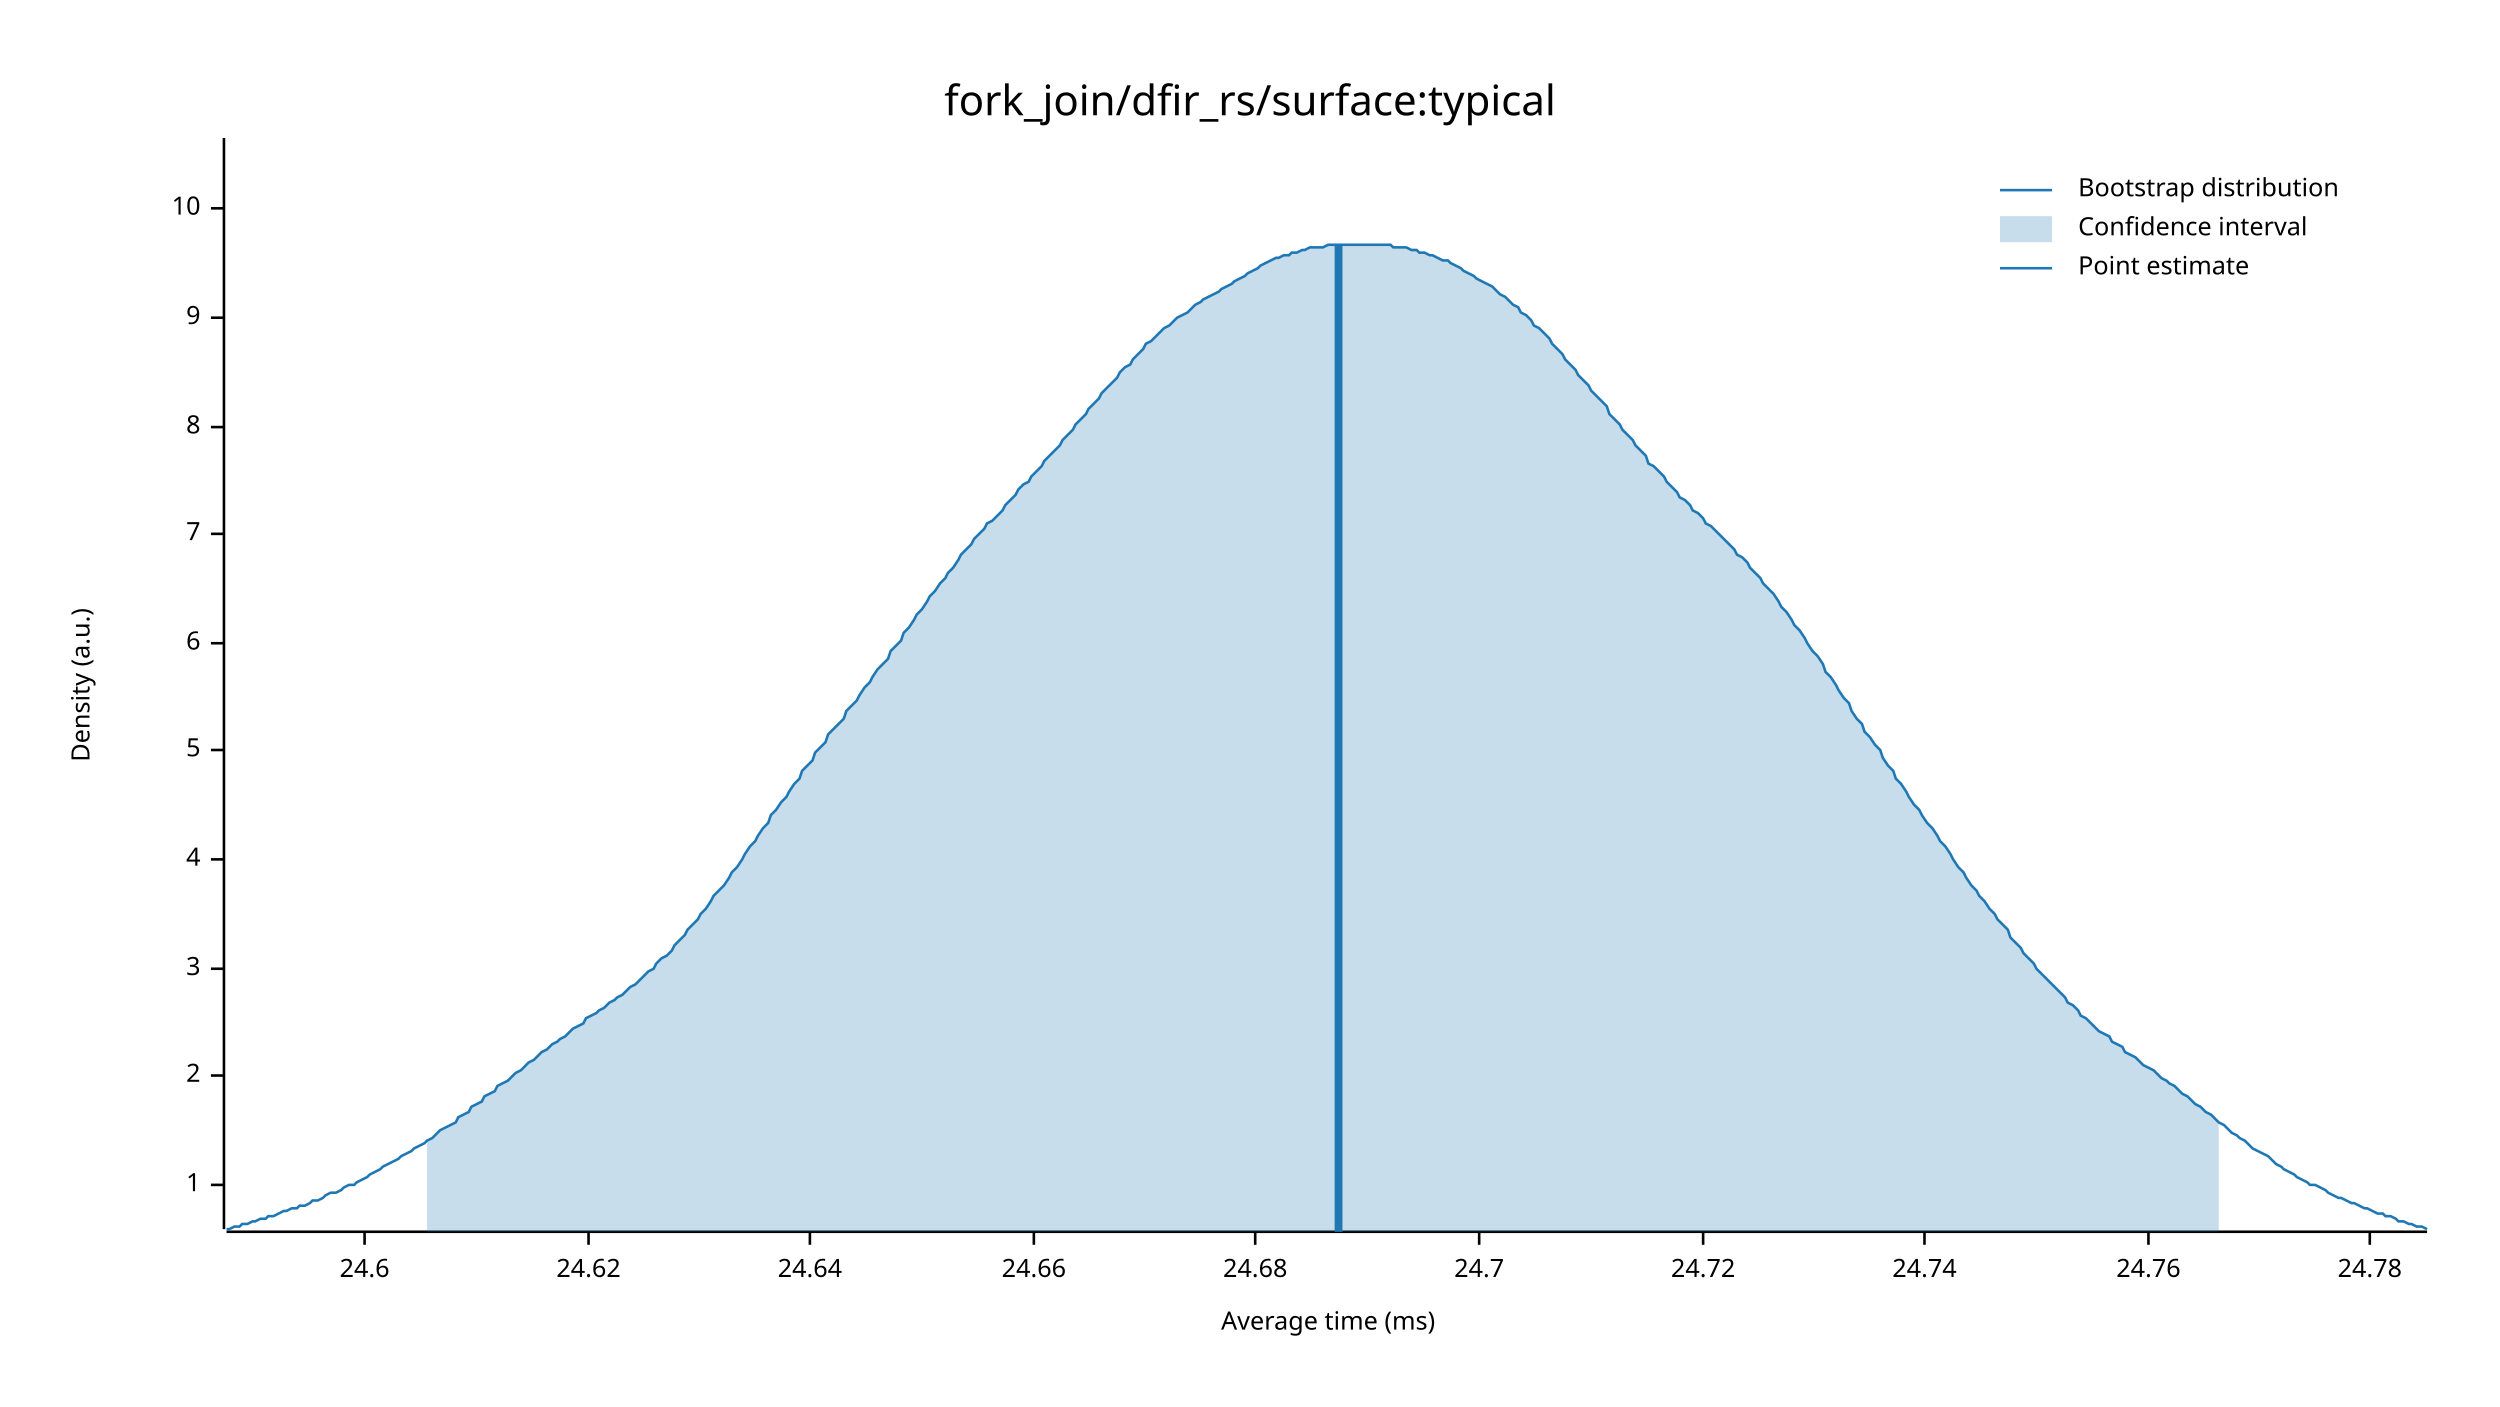
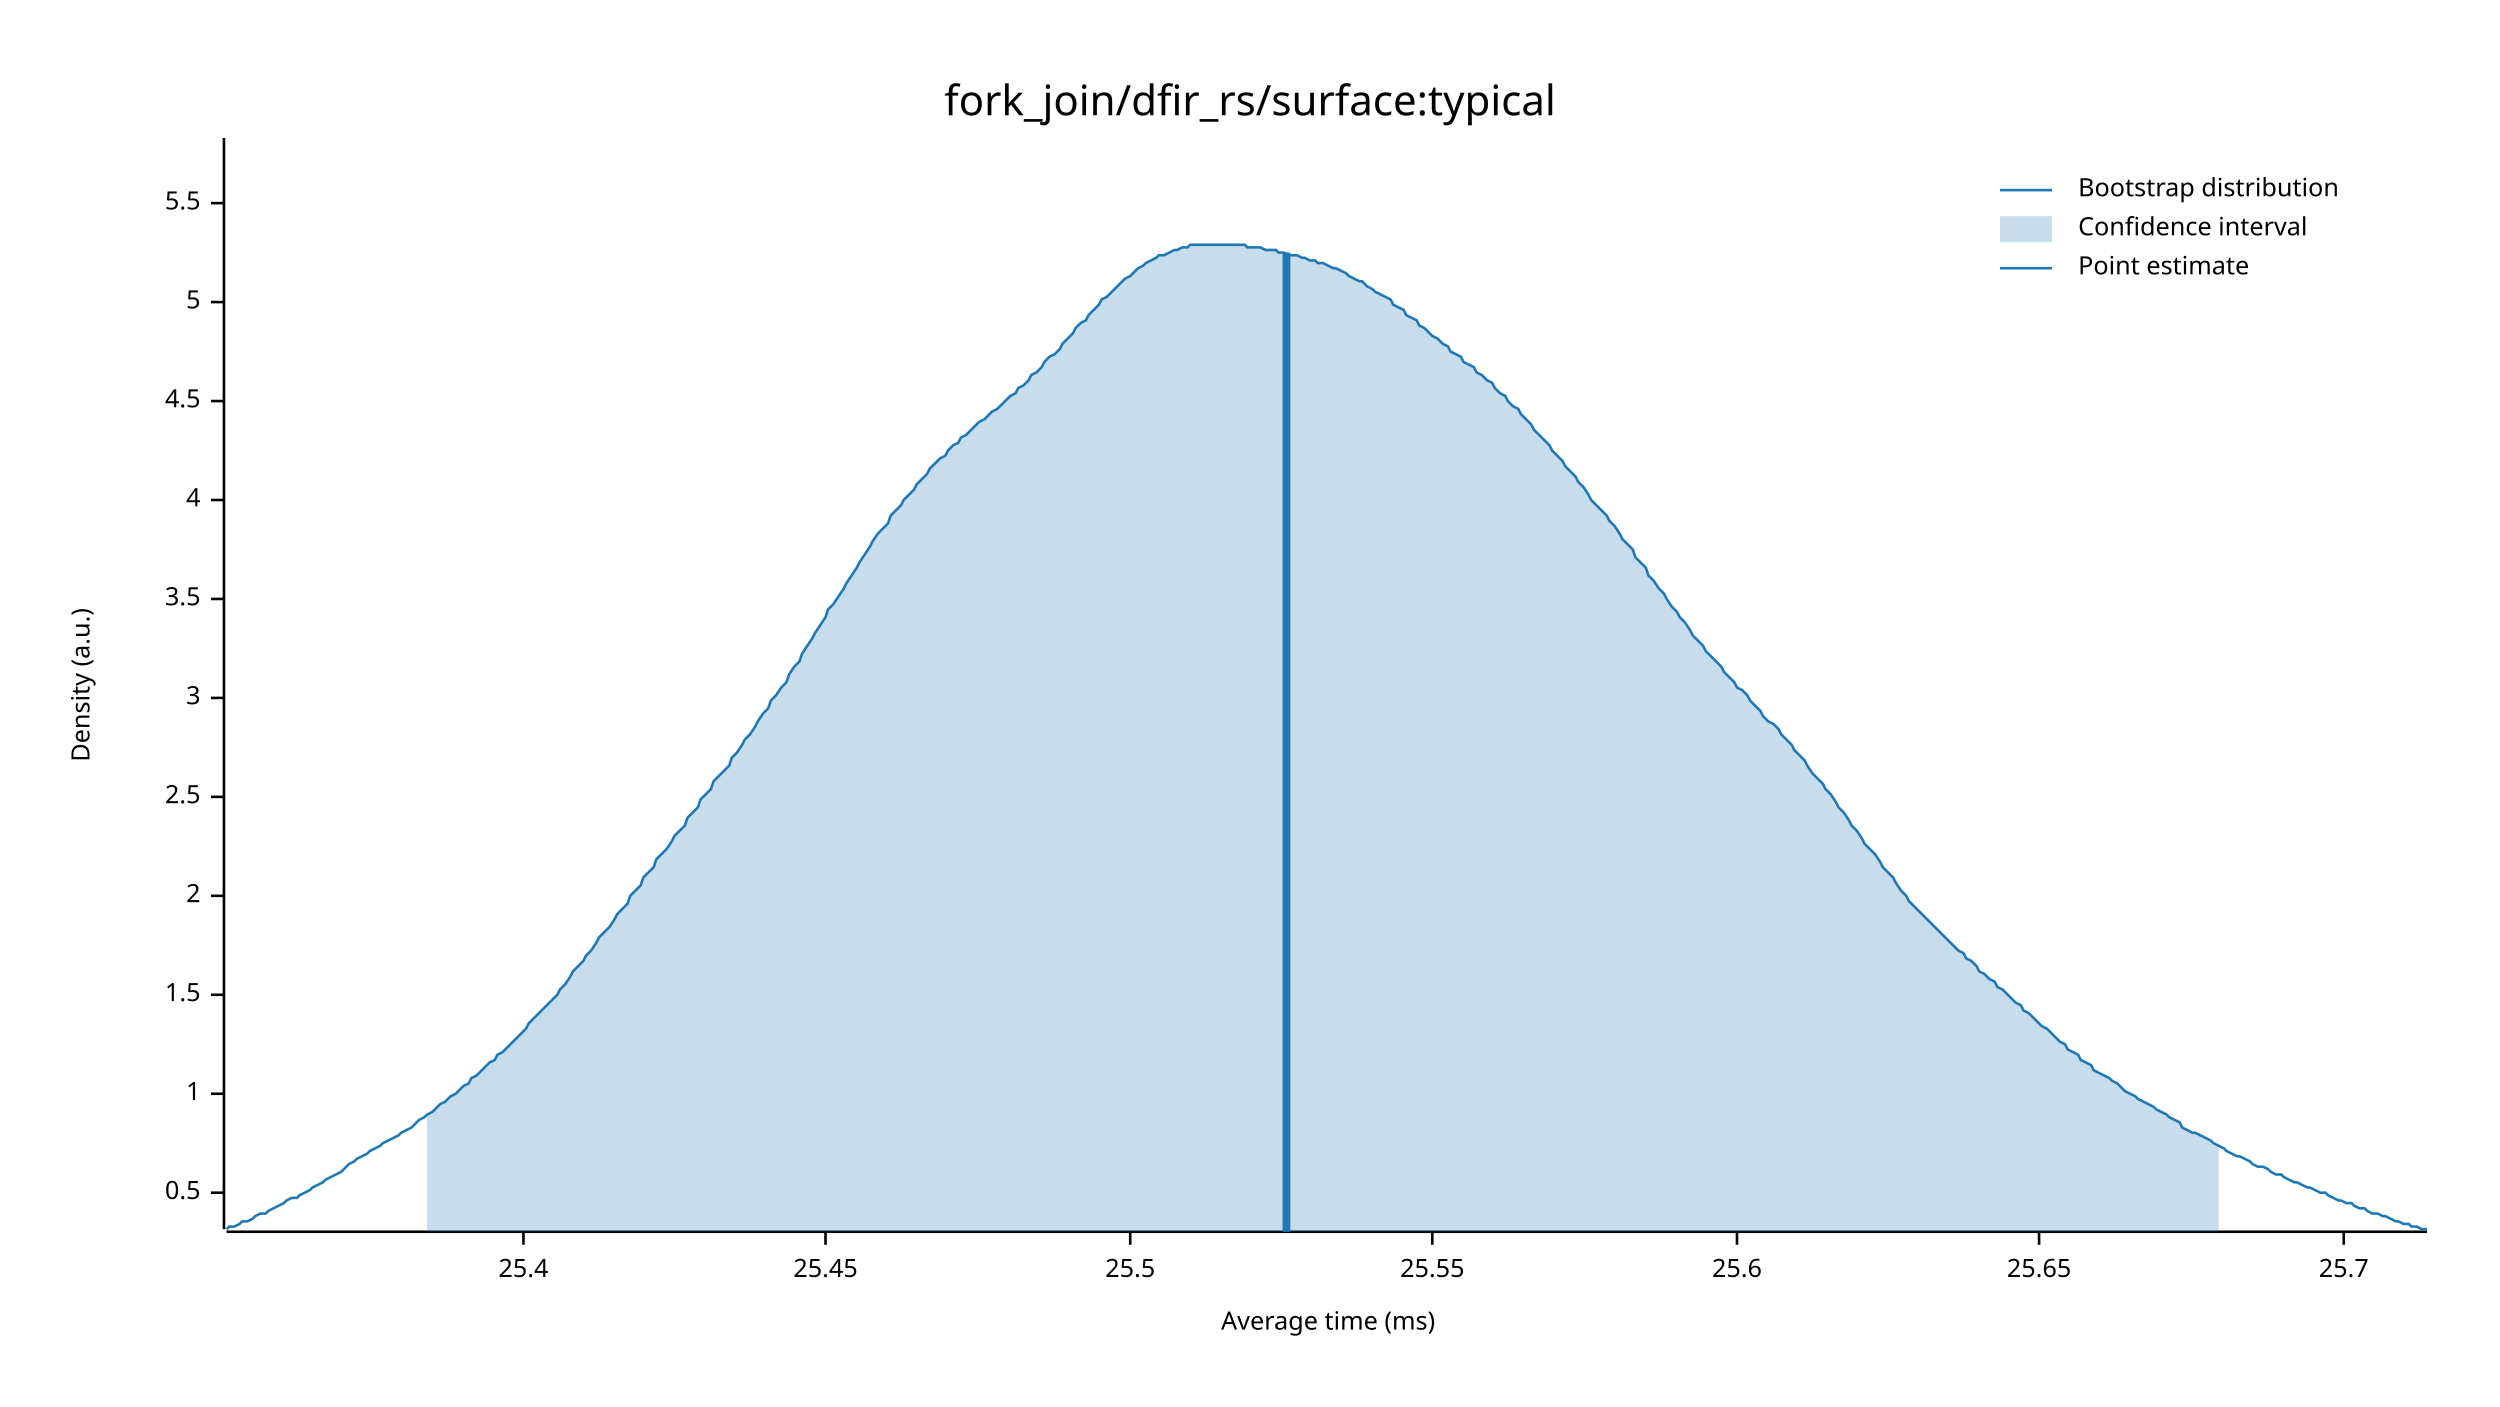
<svg xmlns="http://www.w3.org/2000/svg" width="960" height="540" viewBox="0 0 960 540">
  <text x="480" y="32" dy="0.76em" text-anchor="middle" font-family="sans-serif" font-size="16.129" opacity="1" fill="#000000">
fork_join/dfir_rs/surface:typical
</text>
  <text x="27" y="263" dy="0.76em" text-anchor="middle" font-family="sans-serif" font-size="9.677" opacity="1" fill="#000000" transform="rotate(270, 27, 263)">
Density (a.u.)
</text>
  <text x="510" y="513" dy="-0.5ex" text-anchor="middle" font-family="sans-serif" font-size="9.677" opacity="1" fill="#000000">
Average time (ms)
</text>
  <polyline fill="none" opacity="1" stroke="#000000" stroke-width="1" points="86,53 86,472 " />
-   <text x="77" y="455" dy="0.5ex" text-anchor="end" font-family="sans-serif" font-size="9.677" opacity="1" fill="#000000">
+   <text x="77" y="458" dy="0.5ex" text-anchor="end" font-family="sans-serif" font-size="9.677" opacity="1" fill="#000000">
+ 0.5
+ </text>
+   <polyline fill="none" opacity="1" stroke="#000000" stroke-width="1" points="81,458 86,458 " />
+   <text x="77" y="420" dy="0.5ex" text-anchor="end" font-family="sans-serif" font-size="9.677" opacity="1" fill="#000000">
1
</text>
-   <polyline fill="none" opacity="1" stroke="#000000" stroke-width="1" points="81,455 86,455 " />
-   <text x="77" y="413" dy="0.5ex" text-anchor="end" font-family="sans-serif" font-size="9.677" opacity="1" fill="#000000">
+   <polyline fill="none" opacity="1" stroke="#000000" stroke-width="1" points="81,420 86,420 " />
+   <text x="77" y="382" dy="0.5ex" text-anchor="end" font-family="sans-serif" font-size="9.677" opacity="1" fill="#000000">
+ 1.5
+ </text>
+   <polyline fill="none" opacity="1" stroke="#000000" stroke-width="1" points="81,382 86,382 " />
+   <text x="77" y="344" dy="0.5ex" text-anchor="end" font-family="sans-serif" font-size="9.677" opacity="1" fill="#000000">
2
</text>
-   <polyline fill="none" opacity="1" stroke="#000000" stroke-width="1" points="81,413 86,413 " />
-   <text x="77" y="372" dy="0.5ex" text-anchor="end" font-family="sans-serif" font-size="9.677" opacity="1" fill="#000000">
+   <polyline fill="none" opacity="1" stroke="#000000" stroke-width="1" points="81,344 86,344 " />
+   <text x="77" y="306" dy="0.5ex" text-anchor="end" font-family="sans-serif" font-size="9.677" opacity="1" fill="#000000">
+ 2.5
+ </text>
+   <polyline fill="none" opacity="1" stroke="#000000" stroke-width="1" points="81,306 86,306 " />
+   <text x="77" y="268" dy="0.5ex" text-anchor="end" font-family="sans-serif" font-size="9.677" opacity="1" fill="#000000">
3
</text>
-   <polyline fill="none" opacity="1" stroke="#000000" stroke-width="1" points="81,372 86,372 " />
-   <text x="77" y="330" dy="0.5ex" text-anchor="end" font-family="sans-serif" font-size="9.677" opacity="1" fill="#000000">
+   <polyline fill="none" opacity="1" stroke="#000000" stroke-width="1" points="81,268 86,268 " />
+   <text x="77" y="230" dy="0.5ex" text-anchor="end" font-family="sans-serif" font-size="9.677" opacity="1" fill="#000000">
+ 3.5
+ </text>
+   <polyline fill="none" opacity="1" stroke="#000000" stroke-width="1" points="81,230 86,230 " />
+   <text x="77" y="192" dy="0.5ex" text-anchor="end" font-family="sans-serif" font-size="9.677" opacity="1" fill="#000000">
4
</text>
-   <polyline fill="none" opacity="1" stroke="#000000" stroke-width="1" points="81,330 86,330 " />
-   <text x="77" y="288" dy="0.5ex" text-anchor="end" font-family="sans-serif" font-size="9.677" opacity="1" fill="#000000">
+   <polyline fill="none" opacity="1" stroke="#000000" stroke-width="1" points="81,192 86,192 " />
+   <text x="77" y="154" dy="0.5ex" text-anchor="end" font-family="sans-serif" font-size="9.677" opacity="1" fill="#000000">
+ 4.5
+ </text>
+   <polyline fill="none" opacity="1" stroke="#000000" stroke-width="1" points="81,154 86,154 " />
+   <text x="77" y="116" dy="0.5ex" text-anchor="end" font-family="sans-serif" font-size="9.677" opacity="1" fill="#000000">
5
</text>
-   <polyline fill="none" opacity="1" stroke="#000000" stroke-width="1" points="81,288 86,288 " />
-   <text x="77" y="247" dy="0.5ex" text-anchor="end" font-family="sans-serif" font-size="9.677" opacity="1" fill="#000000">
- 6
+   <polyline fill="none" opacity="1" stroke="#000000" stroke-width="1" points="81,116 86,116 " />
+   <text x="77" y="78" dy="0.5ex" text-anchor="end" font-family="sans-serif" font-size="9.677" opacity="1" fill="#000000">
+ 5.5
</text>
-   <polyline fill="none" opacity="1" stroke="#000000" stroke-width="1" points="81,247 86,247 " />
-   <text x="77" y="205" dy="0.5ex" text-anchor="end" font-family="sans-serif" font-size="9.677" opacity="1" fill="#000000">
- 7
+   <polyline fill="none" opacity="1" stroke="#000000" stroke-width="1" points="81,78 86,78 " />
+   <polyline fill="none" opacity="1" stroke="#000000" stroke-width="1" points="87,473 932,473 " />
+   <text x="201" y="483" dy="0.76em" text-anchor="middle" font-family="sans-serif" font-size="9.677" opacity="1" fill="#000000">
+ 25.4
</text>
-   <polyline fill="none" opacity="1" stroke="#000000" stroke-width="1" points="81,205 86,205 " />
-   <text x="77" y="164" dy="0.5ex" text-anchor="end" font-family="sans-serif" font-size="9.677" opacity="1" fill="#000000">
- 8
+   <polyline fill="none" opacity="1" stroke="#000000" stroke-width="1" points="201,473 201,478 " />
+   <text x="317" y="483" dy="0.76em" text-anchor="middle" font-family="sans-serif" font-size="9.677" opacity="1" fill="#000000">
+ 25.45
</text>
-   <polyline fill="none" opacity="1" stroke="#000000" stroke-width="1" points="81,164 86,164 " />
-   <text x="77" y="122" dy="0.5ex" text-anchor="end" font-family="sans-serif" font-size="9.677" opacity="1" fill="#000000">
- 9
+   <polyline fill="none" opacity="1" stroke="#000000" stroke-width="1" points="317,473 317,478 " />
+   <text x="434" y="483" dy="0.76em" text-anchor="middle" font-family="sans-serif" font-size="9.677" opacity="1" fill="#000000">
+ 25.5
</text>
-   <polyline fill="none" opacity="1" stroke="#000000" stroke-width="1" points="81,122 86,122 " />
-   <text x="77" y="80" dy="0.5ex" text-anchor="end" font-family="sans-serif" font-size="9.677" opacity="1" fill="#000000">
- 10
+   <polyline fill="none" opacity="1" stroke="#000000" stroke-width="1" points="434,473 434,478 " />
+   <text x="550" y="483" dy="0.76em" text-anchor="middle" font-family="sans-serif" font-size="9.677" opacity="1" fill="#000000">
+ 25.55
</text>
-   <polyline fill="none" opacity="1" stroke="#000000" stroke-width="1" points="81,80 86,80 " />
-   <polyline fill="none" opacity="1" stroke="#000000" stroke-width="1" points="87,473 932,473 " />
-   <text x="140" y="483" dy="0.76em" text-anchor="middle" font-family="sans-serif" font-size="9.677" opacity="1" fill="#000000">
- 24.6
+   <polyline fill="none" opacity="1" stroke="#000000" stroke-width="1" points="550,473 550,478 " />
+   <text x="667" y="483" dy="0.76em" text-anchor="middle" font-family="sans-serif" font-size="9.677" opacity="1" fill="#000000">
+ 25.6
</text>
-   <polyline fill="none" opacity="1" stroke="#000000" stroke-width="1" points="140,473 140,478 " />
-   <text x="226" y="483" dy="0.76em" text-anchor="middle" font-family="sans-serif" font-size="9.677" opacity="1" fill="#000000">
- 24.62
+   <polyline fill="none" opacity="1" stroke="#000000" stroke-width="1" points="667,473 667,478 " />
+   <text x="783" y="483" dy="0.76em" text-anchor="middle" font-family="sans-serif" font-size="9.677" opacity="1" fill="#000000">
+ 25.65
</text>
-   <polyline fill="none" opacity="1" stroke="#000000" stroke-width="1" points="226,473 226,478 " />
-   <text x="311" y="483" dy="0.76em" text-anchor="middle" font-family="sans-serif" font-size="9.677" opacity="1" fill="#000000">
- 24.64
+   <polyline fill="none" opacity="1" stroke="#000000" stroke-width="1" points="783,473 783,478 " />
+   <text x="900" y="483" dy="0.76em" text-anchor="middle" font-family="sans-serif" font-size="9.677" opacity="1" fill="#000000">
+ 25.7
</text>
-   <polyline fill="none" opacity="1" stroke="#000000" stroke-width="1" points="311,473 311,478 " />
-   <text x="397" y="483" dy="0.76em" text-anchor="middle" font-family="sans-serif" font-size="9.677" opacity="1" fill="#000000">
- 24.66
- </text>
-   <polyline fill="none" opacity="1" stroke="#000000" stroke-width="1" points="397,473 397,478 " />
-   <text x="482" y="483" dy="0.76em" text-anchor="middle" font-family="sans-serif" font-size="9.677" opacity="1" fill="#000000">
- 24.68
- </text>
-   <polyline fill="none" opacity="1" stroke="#000000" stroke-width="1" points="482,473 482,478 " />
-   <text x="568" y="483" dy="0.76em" text-anchor="middle" font-family="sans-serif" font-size="9.677" opacity="1" fill="#000000">
- 24.7
- </text>
-   <polyline fill="none" opacity="1" stroke="#000000" stroke-width="1" points="568,473 568,478 " />
-   <text x="654" y="483" dy="0.76em" text-anchor="middle" font-family="sans-serif" font-size="9.677" opacity="1" fill="#000000">
- 24.72
- </text>
-   <polyline fill="none" opacity="1" stroke="#000000" stroke-width="1" points="654,473 654,478 " />
-   <text x="739" y="483" dy="0.76em" text-anchor="middle" font-family="sans-serif" font-size="9.677" opacity="1" fill="#000000">
- 24.74
- </text>
-   <polyline fill="none" opacity="1" stroke="#000000" stroke-width="1" points="739,473 739,478 " />
-   <text x="825" y="483" dy="0.76em" text-anchor="middle" font-family="sans-serif" font-size="9.677" opacity="1" fill="#000000">
- 24.76
- </text>
-   <polyline fill="none" opacity="1" stroke="#000000" stroke-width="1" points="825,473 825,478 " />
-   <text x="910" y="483" dy="0.76em" text-anchor="middle" font-family="sans-serif" font-size="9.677" opacity="1" fill="#000000">
- 24.78
- </text>
-   <polyline fill="none" opacity="1" stroke="#000000" stroke-width="1" points="910,473 910,478 " />
-   <polyline fill="none" opacity="1" stroke="#1F78B4" stroke-width="1" points="87,472 88,472 90,471 92,471 93,470 95,470 97,469 98,469 100,468 102,468 103,467 105,467 107,466 109,465 110,465 112,464 114,464 115,463 117,463 119,462 120,461 122,461 124,460 125,459 127,458 129,458 131,457 132,456 134,455 136,455 137,454 139,453 141,452 142,451 144,450 146,449 147,448 149,447 151,446 153,445 154,444 156,443 158,442 159,441 161,440 163,439 164,438 166,437 168,435 169,434 171,433 173,432 175,431 176,429 178,428 180,427 181,425 183,424 185,423 186,421 188,420 190,419 191,417 193,416 195,415 197,413 198,412 200,411 202,409 203,408 205,407 207,405 208,404 210,403 212,401 214,400 215,399 217,398 219,396 220,395 222,394 224,393 225,391 227,390 229,389 230,388 232,387 234,385 236,384 237,383 239,382 241,380 242,379 244,378 246,376 247,375 249,373 251,372 252,370 254,368 256,367 258,365 259,363 261,361 263,359 264,357 266,355 268,353 269,351 271,349 273,346 274,344 276,342 278,340 280,337 281,335 283,333 285,330 286,328 288,325 290,323 291,321 293,318 295,316 296,313 298,311 300,308 302,306 303,304 305,301 307,299 308,296 310,294 312,292 313,289 315,287 317,285 318,282 320,280 322,278 324,276 325,273 327,271 329,269 330,267 332,264 334,262 335,260 337,257 339,255 341,253 342,250 344,248 346,246 347,243 349,241 351,238 352,236 354,234 356,231 357,229 359,227 361,224 363,222 364,220 366,218 368,215 369,213 371,211 373,209 374,207 376,205 378,203 379,201 381,200 383,198 385,196 386,194 388,192 390,190 391,188 393,186 395,185 396,183 398,181 400,179 401,177 403,175 405,173 407,171 408,169 410,167 412,165 413,163 415,161 417,159 418,157 420,155 422,153 423,151 425,149 427,147 429,145 430,143 432,141 434,140 435,138 437,136 439,134 440,132 442,131 444,129 445,128 447,126 449,125 451,123 452,122 454,121 456,120 457,119 459,117 461,116 462,115 464,114 466,113 468,112 469,111 471,110 473,109 474,108 476,107 478,106 479,105 481,104 483,103 484,102 486,101 488,100 490,99 491,99 493,98 495,98 496,97 498,97 500,96 501,96 503,95 505,95 506,95 508,95 510,94 512,94 513,94 515,94 517,94 518,94 520,94 522,94 523,94 525,94 527,94 528,94 530,94 532,94 534,94 535,95 537,95 539,95 540,95 542,96 544,96 545,97 547,97 549,98 550,98 552,99 554,100 556,100 557,101 559,102 561,103 562,104 564,105 566,106 567,107 569,108 571,109 573,110 574,111 576,113 578,114 579,115 581,117 583,118 584,120 586,121 588,123 589,125 591,126 593,128 595,130 596,132 598,134 600,136 601,138 603,140 605,142 606,144 608,146 610,148 611,150 613,152 615,154 617,156 618,159 620,161 622,163 623,165 625,167 627,169 628,171 630,173 632,175 633,178 635,179 637,181 639,183 640,185 642,187 644,189 645,191 647,192 649,194 650,196 652,197 654,199 655,201 657,202 659,204 661,206 662,207 664,209 666,211 667,213 669,214 671,216 672,218 674,220 676,222 677,224 679,226 681,228 683,231 684,233 686,235 688,238 689,240 691,242 693,245 694,247 696,250 698,252 700,255 701,258 703,260 705,263 706,265 708,268 710,270 711,273 713,276 715,278 716,281 718,283 720,286 722,288 723,291 725,294 727,296 728,299 730,301 732,304 733,306 735,309 737,311 738,313 740,316 742,318 744,321 745,323 747,325 749,328 750,330 752,333 754,335 755,337 757,340 759,342 760,344 762,346 764,349 766,351 767,353 769,355 771,357 772,360 774,362 776,364 777,366 779,368 781,370 782,372 784,374 786,376 788,378 789,379 791,381 793,383 794,385 796,386 798,388 799,390 801,391 803,393 804,394 806,396 808,397 810,398 811,400 813,401 815,402 816,404 818,405 820,406 821,407 823,409 825,410 827,411 828,412 830,414 832,415 833,416 835,417 837,419 838,420 840,421 842,423 843,424 845,425 847,427 849,428 850,429 852,431 854,432 855,433 857,435 859,436 860,437 862,438 864,440 865,441 867,442 869,443 871,444 872,445 874,447 876,448 877,449 879,450 881,451 882,452 884,453 886,454 887,455 889,455 891,456 893,457 894,458 896,459 898,460 899,460 901,461 903,462 904,462 906,463 908,464 909,464 911,465 913,466 915,466 916,467 918,467 920,468 921,469 923,469 925,470 926,470 928,471 930,471 932,472 " />
-   <polygon opacity="0.25" fill="#1F78B4" points="164,438 166,437 168,435 169,434 171,433 173,432 175,431 176,429 178,428 180,427 181,425 183,424 185,423 186,421 188,420 190,419 191,417 193,416 195,415 197,413 198,412 200,411 202,409 203,408 205,407 207,405 208,404 210,403 212,401 214,400 215,399 217,398 219,396 220,395 222,394 224,393 225,391 227,390 229,389 230,388 232,387 234,385 236,384 237,383 239,382 241,380 242,379 244,378 246,376 247,375 249,373 251,372 252,370 254,368 256,367 258,365 259,363 261,361 263,359 264,357 266,355 268,353 269,351 271,349 273,346 274,344 276,342 278,340 280,337 281,335 283,333 285,330 286,328 288,325 290,323 291,321 293,318 295,316 296,313 298,311 300,308 302,306 303,304 305,301 307,299 308,296 310,294 312,292 313,289 315,287 317,285 318,282 320,280 322,278 324,276 325,273 327,271 329,269 330,267 332,264 334,262 335,260 337,257 339,255 341,253 342,250 344,248 346,246 347,243 349,241 351,238 352,236 354,234 356,231 357,229 359,227 361,224 363,222 364,220 366,218 368,215 369,213 371,211 373,209 374,207 376,205 378,203 379,201 381,200 383,198 385,196 386,194 388,192 390,190 391,188 393,186 395,185 396,183 398,181 400,179 401,177 403,175 405,173 407,171 408,169 410,167 412,165 413,163 415,161 417,159 418,157 420,155 422,153 423,151 425,149 427,147 429,145 430,143 432,141 434,140 435,138 437,136 439,134 440,132 442,131 444,129 445,128 447,126 449,125 451,123 452,122 454,121 456,120 457,119 459,117 461,116 462,115 464,114 466,113 468,112 469,111 471,110 473,109 474,108 476,107 478,106 479,105 481,104 483,103 484,102 486,101 488,100 490,99 491,99 493,98 495,98 496,97 498,97 500,96 501,96 503,95 505,95 506,95 508,95 510,94 512,94 513,94 515,94 517,94 518,94 520,94 522,94 523,94 525,94 527,94 528,94 530,94 532,94 534,94 535,95 537,95 539,95 540,95 542,96 544,96 545,97 547,97 549,98 550,98 552,99 554,100 556,100 557,101 559,102 561,103 562,104 564,105 566,106 567,107 569,108 571,109 573,110 574,111 576,113 578,114 579,115 581,117 583,118 584,120 586,121 588,123 589,125 591,126 593,128 595,130 596,132 598,134 600,136 601,138 603,140 605,142 606,144 608,146 610,148 611,150 613,152 615,154 617,156 618,159 620,161 622,163 623,165 625,167 627,169 628,171 630,173 632,175 633,178 635,179 637,181 639,183 640,185 642,187 644,189 645,191 647,192 649,194 650,196 652,197 654,199 655,201 657,202 659,204 661,206 662,207 664,209 666,211 667,213 669,214 671,216 672,218 674,220 676,222 677,224 679,226 681,228 683,231 684,233 686,235 688,238 689,240 691,242 693,245 694,247 696,250 698,252 700,255 701,258 703,260 705,263 706,265 708,268 710,270 711,273 713,276 715,278 716,281 718,283 720,286 722,288 723,291 725,294 727,296 728,299 730,301 732,304 733,306 735,309 737,311 738,313 740,316 742,318 744,321 745,323 747,325 749,328 750,330 752,333 754,335 755,337 757,340 759,342 760,344 762,346 764,349 766,351 767,353 769,355 771,357 772,360 774,362 776,364 777,366 779,368 781,370 782,372 784,374 786,376 788,378 789,379 791,381 793,383 794,385 796,386 798,388 799,390 801,391 803,393 804,394 806,396 808,397 810,398 811,400 813,401 815,402 816,404 818,405 820,406 821,407 823,409 825,410 827,411 828,412 830,414 832,415 833,416 835,417 837,419 838,420 840,421 842,423 843,424 845,425 847,427 849,428 850,429 852,431 852,473 164,473 " />
-   <polyline fill="none" opacity="1" stroke="#1F78B4" stroke-width="3" points="514,473 514,94 " />
+   <polyline fill="none" opacity="1" stroke="#000000" stroke-width="1" points="900,473 900,478 " />
+   <polyline fill="none" opacity="1" stroke="#1F78B4" stroke-width="1" points="87,472 88,471 90,471 92,470 93,469 95,469 97,468 98,467 100,466 102,466 103,465 105,464 107,463 109,462 110,461 112,460 114,460 115,459 117,458 119,457 120,456 122,455 124,454 125,453 127,452 129,451 131,450 132,449 134,447 136,446 137,445 139,444 141,443 142,442 144,441 146,440 147,439 149,438 151,437 153,436 154,435 156,434 158,433 159,432 161,430 163,429 164,428 166,427 168,425 169,424 171,423 173,421 175,420 176,419 178,417 180,416 181,414 183,413 185,411 186,410 188,408 190,407 191,405 193,404 195,402 197,400 198,399 200,397 202,395 203,393 205,391 207,389 208,388 210,386 212,384 214,382 215,380 217,378 219,375 220,373 222,371 224,369 225,367 227,365 229,362 230,360 232,358 234,356 236,353 237,351 239,349 241,347 242,344 244,342 246,340 247,337 249,335 251,333 252,330 254,328 256,326 258,323 259,321 261,319 263,317 264,314 266,312 268,310 269,307 271,305 273,303 274,300 276,298 278,296 280,294 281,291 283,289 285,286 286,284 288,282 290,279 291,277 293,274 295,272 296,269 298,267 300,264 302,262 303,259 305,256 307,254 308,251 310,248 312,245 313,243 315,240 317,237 318,234 320,232 322,229 324,226 325,224 327,221 329,218 330,216 332,213 334,210 335,208 337,205 339,203 341,201 342,198 344,196 346,194 347,192 349,190 351,188 352,186 354,184 356,182 357,180 359,178 361,176 363,175 364,173 366,171 368,170 369,168 371,167 373,165 374,164 376,162 378,161 379,160 381,158 383,157 385,155 386,154 388,152 390,151 391,149 393,148 395,146 396,144 398,143 400,141 401,139 403,137 405,136 407,134 408,132 410,130 412,128 413,126 415,124 417,123 418,121 420,119 422,117 423,115 425,114 427,112 429,110 430,109 432,107 434,106 435,105 437,103 439,102 440,101 442,100 444,99 445,98 447,98 449,97 451,96 452,96 454,95 456,95 457,94 459,94 461,94 462,94 464,94 466,94 468,94 469,94 471,94 473,94 474,94 476,94 478,94 479,95 481,95 483,95 484,95 486,96 488,96 490,96 491,97 493,97 495,98 496,98 498,98 500,99 501,99 503,100 505,100 506,101 508,101 510,102 512,103 513,103 515,104 517,105 518,106 520,107 522,108 523,108 525,110 527,111 528,112 530,113 532,114 534,115 535,117 537,118 539,119 540,121 542,122 544,123 545,125 547,126 549,128 550,129 552,130 554,132 556,133 557,135 559,136 561,137 562,139 564,140 566,141 567,143 569,144 571,146 573,147 574,149 576,151 578,152 579,154 581,156 583,157 584,159 586,161 588,163 589,165 591,167 593,169 595,171 596,173 598,175 600,177 601,179 603,181 605,183 606,185 608,187 610,190 611,192 613,194 615,196 617,198 618,200 620,202 622,205 623,207 625,209 627,211 628,214 630,216 632,218 633,221 635,223 637,226 639,228 640,230 642,233 644,235 645,237 647,239 649,242 650,244 652,246 654,248 655,250 657,252 659,254 661,256 662,258 664,260 666,262 667,264 669,265 671,267 672,269 674,271 676,273 677,275 679,277 681,278 683,280 684,282 686,284 688,286 689,288 691,290 693,292 694,294 696,297 698,299 700,301 701,303 703,305 705,308 706,310 708,312 710,315 711,317 713,319 715,322 716,324 718,326 720,328 722,331 723,333 725,335 727,337 728,339 730,342 732,344 733,346 735,348 737,350 738,351 740,353 742,355 744,357 745,358 747,360 749,362 750,363 752,365 754,366 755,368 757,369 759,371 760,373 762,374 764,376 766,377 767,379 769,380 771,382 772,383 774,385 776,386 777,388 779,389 781,391 782,392 784,394 786,395 788,397 789,398 791,400 793,401 794,403 796,404 798,405 799,407 801,408 803,409 804,411 806,412 808,413 810,414 811,415 813,416 815,418 816,419 818,420 820,421 821,422 823,423 825,424 827,425 828,426 830,427 832,428 833,429 835,430 837,431 838,433 840,434 842,435 843,435 845,436 847,437 849,438 850,439 852,440 854,441 855,442 857,443 859,444 860,444 862,445 864,446 865,447 867,448 869,448 871,449 872,450 874,451 876,451 877,452 879,453 881,454 882,454 884,455 886,456 887,456 889,457 891,458 893,458 894,459 896,460 898,461 899,461 901,462 903,462 904,463 906,464 908,464 909,465 911,466 913,466 915,467 916,467 918,468 920,469 921,469 923,470 925,470 926,471 928,471 930,472 932,472 " />
+   <polygon opacity="0.25" fill="#1F78B4" points="164,428 166,427 168,425 169,424 171,423 173,421 175,420 176,419 178,417 180,416 181,414 183,413 185,411 186,410 188,408 190,407 191,405 193,404 195,402 197,400 198,399 200,397 202,395 203,393 205,391 207,389 208,388 210,386 212,384 214,382 215,380 217,378 219,375 220,373 222,371 224,369 225,367 227,365 229,362 230,360 232,358 234,356 236,353 237,351 239,349 241,347 242,344 244,342 246,340 247,337 249,335 251,333 252,330 254,328 256,326 258,323 259,321 261,319 263,317 264,314 266,312 268,310 269,307 271,305 273,303 274,300 276,298 278,296 280,294 281,291 283,289 285,286 286,284 288,282 290,279 291,277 293,274 295,272 296,269 298,267 300,264 302,262 303,259 305,256 307,254 308,251 310,248 312,245 313,243 315,240 317,237 318,234 320,232 322,229 324,226 325,224 327,221 329,218 330,216 332,213 334,210 335,208 337,205 339,203 341,201 342,198 344,196 346,194 347,192 349,190 351,188 352,186 354,184 356,182 357,180 359,178 361,176 363,175 364,173 366,171 368,170 369,168 371,167 373,165 374,164 376,162 378,161 379,160 381,158 383,157 385,155 386,154 388,152 390,151 391,149 393,148 395,146 396,144 398,143 400,141 401,139 403,137 405,136 407,134 408,132 410,130 412,128 413,126 415,124 417,123 418,121 420,119 422,117 423,115 425,114 427,112 429,110 430,109 432,107 434,106 435,105 437,103 439,102 440,101 442,100 444,99 445,98 447,98 449,97 451,96 452,96 454,95 456,95 457,94 459,94 461,94 462,94 464,94 466,94 468,94 469,94 471,94 473,94 474,94 476,94 478,94 479,95 481,95 483,95 484,95 486,96 488,96 490,96 491,97 493,97 495,98 496,98 498,98 500,99 501,99 503,100 505,100 506,101 508,101 510,102 512,103 513,103 515,104 517,105 518,106 520,107 522,108 523,108 525,110 527,111 528,112 530,113 532,114 534,115 535,117 537,118 539,119 540,121 542,122 544,123 545,125 547,126 549,128 550,129 552,130 554,132 556,133 557,135 559,136 561,137 562,139 564,140 566,141 567,143 569,144 571,146 573,147 574,149 576,151 578,152 579,154 581,156 583,157 584,159 586,161 588,163 589,165 591,167 593,169 595,171 596,173 598,175 600,177 601,179 603,181 605,183 606,185 608,187 610,190 611,192 613,194 615,196 617,198 618,200 620,202 622,205 623,207 625,209 627,211 628,214 630,216 632,218 633,221 635,223 637,226 639,228 640,230 642,233 644,235 645,237 647,239 649,242 650,244 652,246 654,248 655,250 657,252 659,254 661,256 662,258 664,260 666,262 667,264 669,265 671,267 672,269 674,271 676,273 677,275 679,277 681,278 683,280 684,282 686,284 688,286 689,288 691,290 693,292 694,294 696,297 698,299 700,301 701,303 703,305 705,308 706,310 708,312 710,315 711,317 713,319 715,322 716,324 718,326 720,328 722,331 723,333 725,335 727,337 728,339 730,342 732,344 733,346 735,348 737,350 738,351 740,353 742,355 744,357 745,358 747,360 749,362 750,363 752,365 754,366 755,368 757,369 759,371 760,373 762,374 764,376 766,377 767,379 769,380 771,382 772,383 774,385 776,386 777,388 779,389 781,391 782,392 784,394 786,395 788,397 789,398 791,400 793,401 794,403 796,404 798,405 799,407 801,408 803,409 804,411 806,412 808,413 810,414 811,415 813,416 815,418 816,419 818,420 820,421 821,422 823,423 825,424 827,425 828,426 830,427 832,428 833,429 835,430 837,431 838,433 840,434 842,435 843,435 845,436 847,437 849,438 850,439 852,440 852,473 164,473 " />
+   <polyline fill="none" opacity="1" stroke="#1F78B4" stroke-width="3" points="494,473 494,97 " />
  <text x="798" y="68" dy="0.76em" text-anchor="start" font-family="sans-serif" font-size="9.677" opacity="1" fill="#000000">
Bootstrap distribution
</text>
  <text x="798" y="83" dy="0.76em" text-anchor="start" font-family="sans-serif" font-size="9.677" opacity="1" fill="#000000">
Confidence interval
</text>
  <text x="798" y="98" dy="0.76em" text-anchor="start" font-family="sans-serif" font-size="9.677" opacity="1" fill="#000000">
Point estimate
</text>
  <polyline fill="none" opacity="1" stroke="#1F78B4" stroke-width="1" points="768,73 788,73 " />
  <rect x="768" y="83" width="20" height="10" opacity="0.25" fill="#1F78B4" stroke="none" />
  <polyline fill="none" opacity="1" stroke="#1F78B4" stroke-width="1" points="768,103 788,103 " />
</svg>
